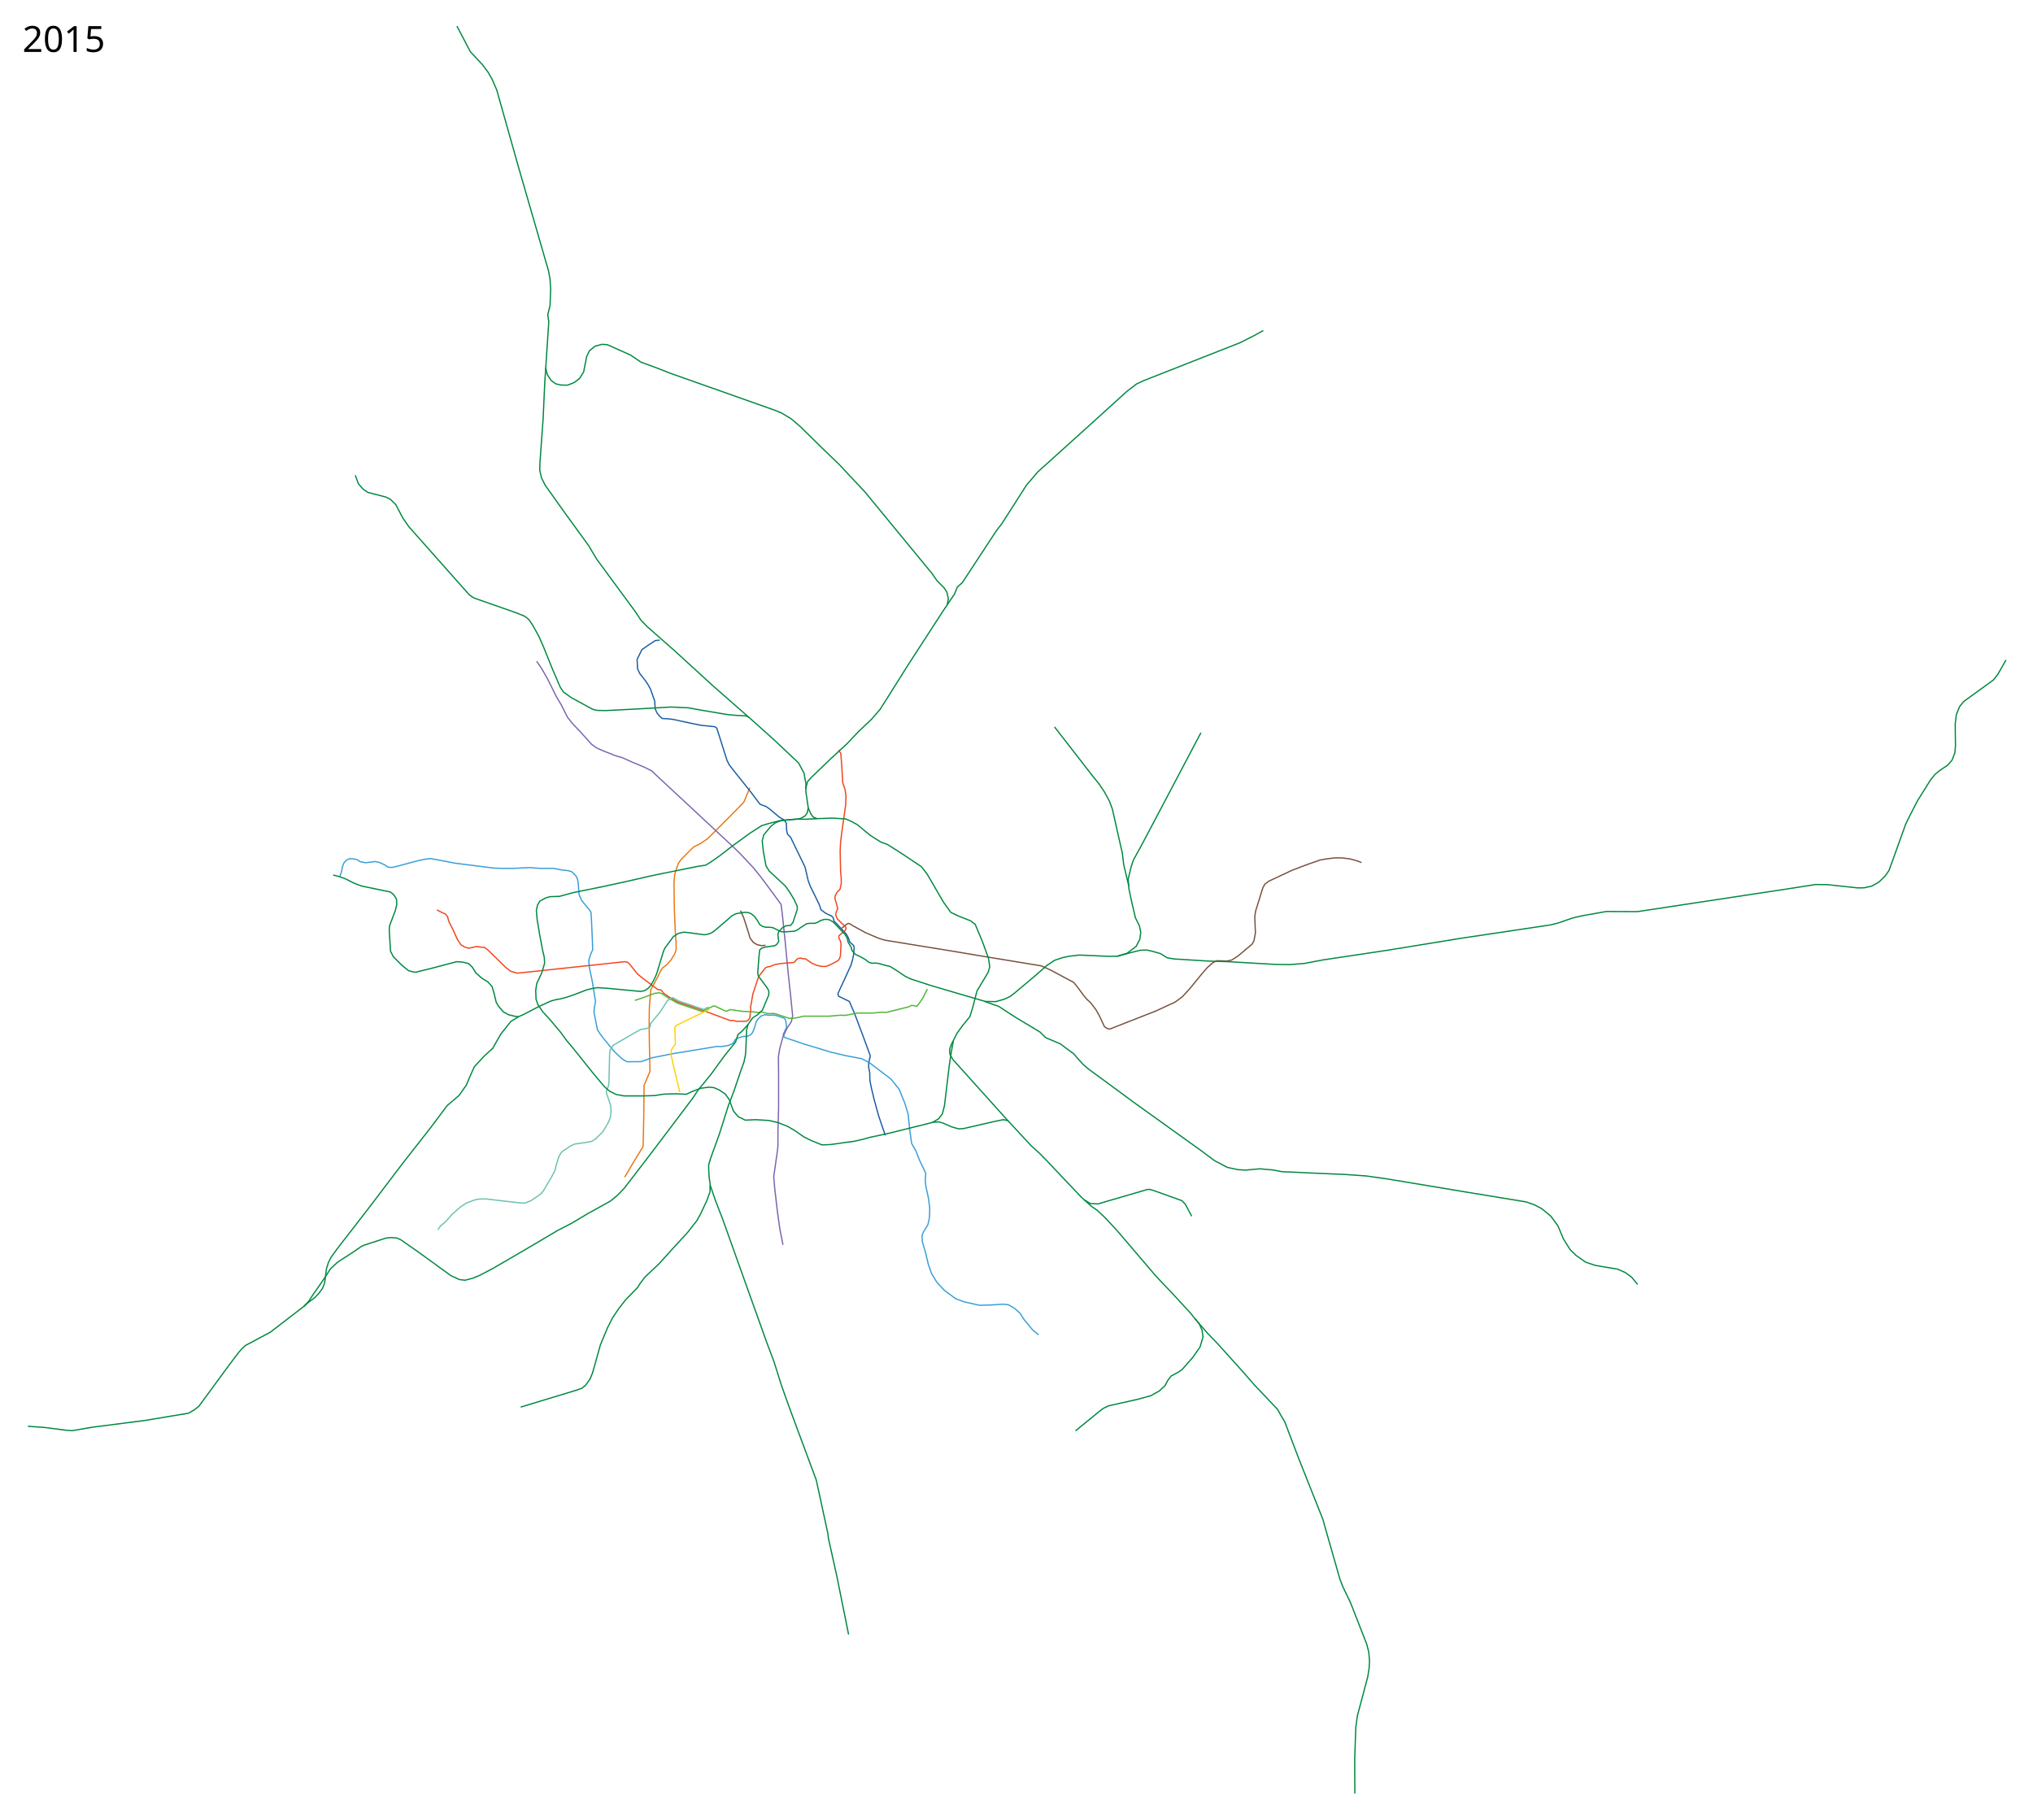
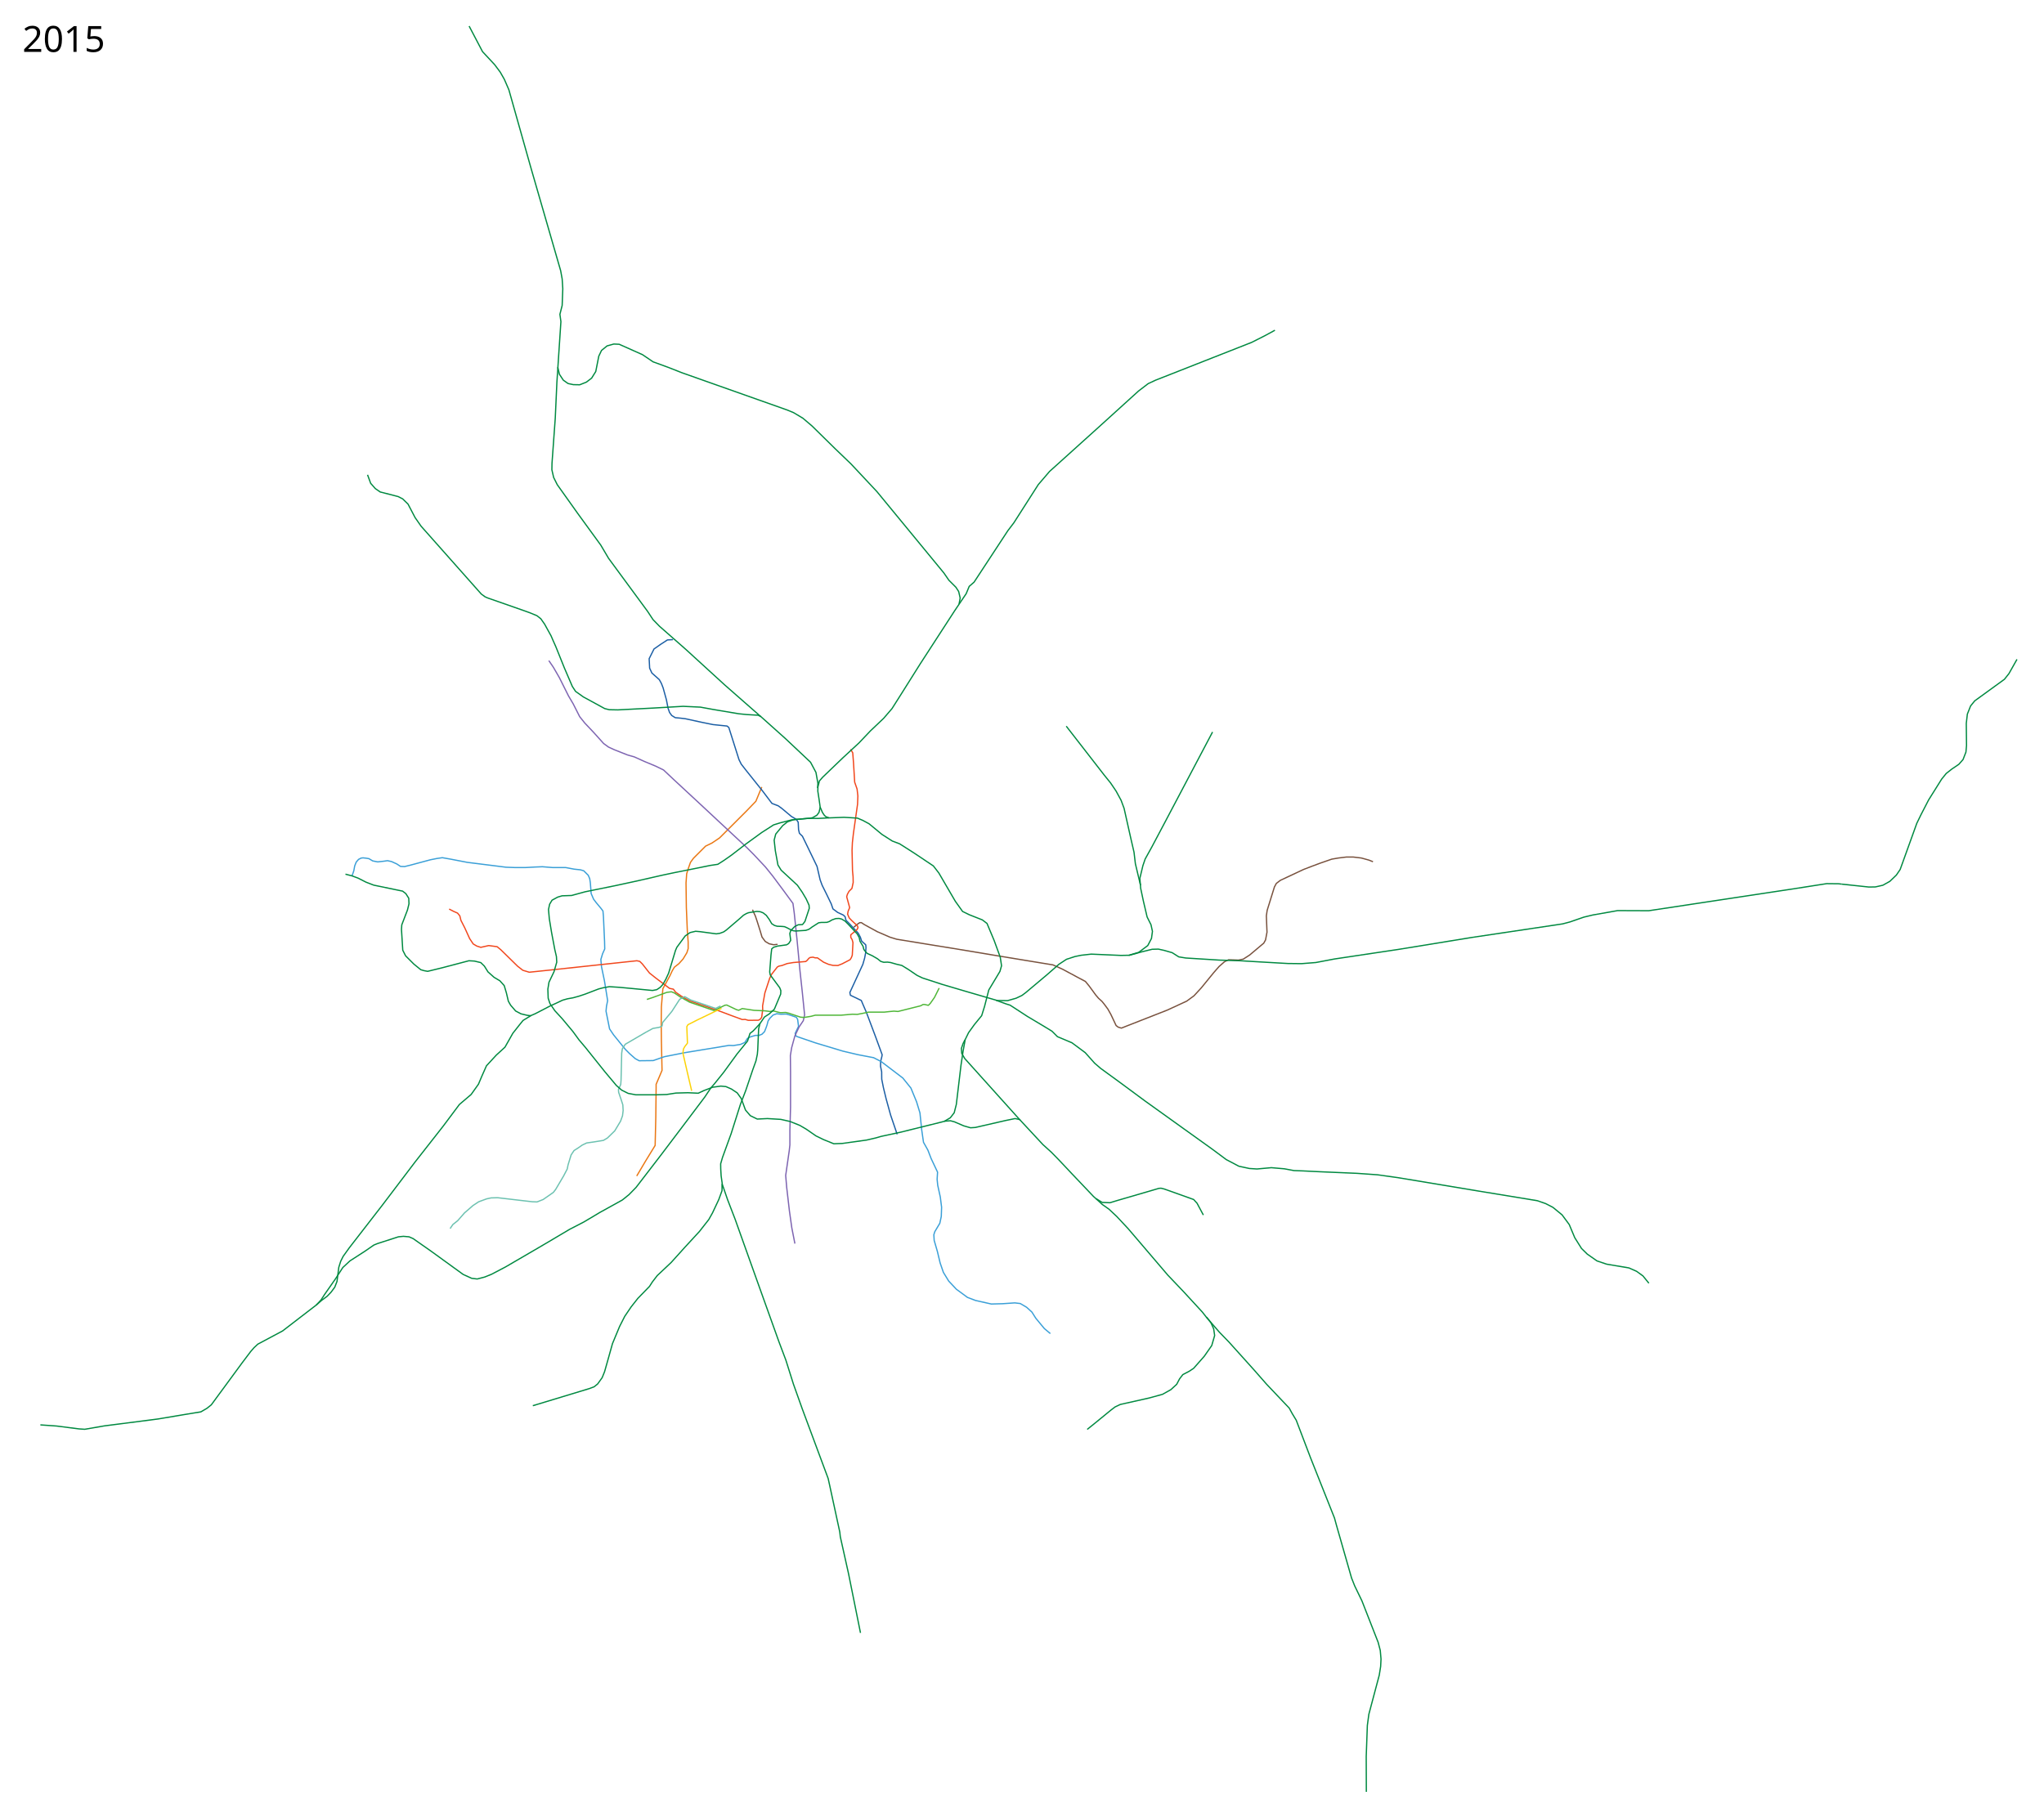
- <svg xmlns="http://www.w3.org/2000/svg" width="8100" height="7250" viewBox="-1260, -2510, 8100, 7250">
+ <svg xmlns="http://www.w3.org/2000/svg" width="8150" height="7250" viewBox="-1310, -2510, 8150, 7250">
  <path d="m1228.781 2179.92 36.088-60.912 37.343-60.928 2.62-110.719 1.31-118.58v-14.413l23.586-55.687-2.62-121.857-.656-70.1.655-60.928 5.897-72.72 28.17-51.757 9.173-19.654 8.516-14.413 18.344-14.413 16.379-18.344 15.068-24.895 5.241-16.379v-26.86l-3.275-43.24-3.931-93.685-1.31-98.271 2.62-36.688 7.862-24.896 7.206-20.309 11.793-16.379 48.48-48.48 25.55-12.448 30.137-20.31 109.409-109.408 35.377-36.688 6.552-15.723 17.034-41.274" style="fill:none;stroke:#ea7713;stroke-width:5;stroke-linecap:butt;stroke-linejoin:round;stroke-miterlimit:4;stroke-opacity:1;stroke-dasharray:none" />
-   <path d="m1368.578 40.136-17.394 1.933-27.702 18.038-25.769 18.038-19.326 38.654 1.932 38.009 9.02 19.326 18.682 23.192 14.173 20.615 9.663 18.039 16.75 47.028 1.932 31.567 7.087 16.105 10.952 12.885 9.663 9.019 23.836 1.288 21.26 2.577 65.066 14.173 44.451 9.02 56.048 5.797 7.086 5.798 40.586 128.2 9.02 18.039 18.037 23.192 66.355 83.104 38.01 50.25 25.124 9.663 14.173 10.308 37.884 31.74 20.096 12.067 7.408 11.273 1.447 29.602 3.385 14.528 11.99 11.746 21.51 44.301 36.72 76.018 12.24 53.149 8.053 21.903 17.716 35.755 18.683 38.653 6.764 19.97 19.005 14.174 22.225 10.307 7.271 6.707 3.406 14.313 12.877 12.725 8.511 8.971 7.692 8.195 19.871 21.639 8.509 15.977 5.047 15.494 16.363 14.838.967 10.952-1.61 22.226-3.866 19.97-7.087 24.803-51.749 112.17 2.144 10.877c.644.322 43.485 20.937 43.485 20.937l6.764 16.105 13.53 31.245 35.753 95.023 27.058 73.763-.967 6.765-5.153 20.615-.322 18.682 4.51 22.226.321 29.634 6.765 33.822 10.63 43.807 18.037 65.388 26.091 76.663" style="fill:none;stroke:#1b5ea4;stroke-width:5;stroke-linecap:butt;stroke-linejoin:round;stroke-miterlimit:4;stroke-dasharray:none;stroke-opacity:1" />
+   <path d="m1373.515 40.814-22.331 1.255-27.702 18.038-25.769 18.038-19.326 38.654 1.932 38.009 9.02 19.326 29.464 26.246 8.434 15.362 6.892 17.821 13.036 47.153 6.551 33.57 6.048 17.203 8.814 12.076 13.872 8.593 19.627 1.714 21.26 2.577 65.066 14.173 44.451 9.02 56.048 5.797 7.086 5.798 40.586 128.2 9.02 18.039 18.037 23.192 66.355 83.104 38.01 50.25 25.124 9.663 14.173 10.308 37.884 31.74 20.096 12.067 7.408 11.274 1.447 29.6 3.385 14.529 11.99 11.746 21.51 44.301 36.72 76.018 12.24 53.149 8.053 21.903 17.716 35.755 18.683 38.653 6.764 19.97 19.005 14.174 22.225 10.307 7.271 6.707 3.406 14.313 12.877 12.725 8.511 8.971 7.692 8.195 19.871 21.639 8.509 15.977 5.047 15.494 16.363 14.838.967 10.952-1.61 22.226-3.866 19.97-7.087 24.803-51.749 112.17 2.144 10.877c.644.322 43.485 20.937 43.485 20.937l6.764 16.105 13.53 31.245 35.753 95.023 27.058 73.763-.967 6.765-5.153 20.615-.322 18.682 4.51 22.226.321 29.634 6.765 33.822 10.63 43.807 18.037 65.388 26.091 76.663" style="fill:none;stroke:#1b5ea4;stroke-width:5;stroke-linecap:butt;stroke-linejoin:round;stroke-miterlimit:4;stroke-dasharray:none;stroke-opacity:1" />
  <path d="m93.984 982.311 6.764-19.649 3.544-19.326 6.12-15.462 9.34-10.63 9.986-5.153 7.731-.967 12.24 1.289 11.274 1.933 15.14 9.019 19.97 3.865 25.77-2.899 13.206-1.933 16.105 3.544 21.26 9.663 14.495 9.663 16.105.645 23.836-5.798 79.24-21.26 25.769-5.154 21.903-3.22 32.855 5.797 67 12.885 153.969 19.326 34.143 1.289h44.452l34.788-1.933 31.567-1.288 40.586 3.22h52.182l34.143 6.443 24.48 2.577 13.53 3.865 18.038 18.039 5.798 13.528 2.577 16.75 3.22 42.519 9.664 22.547 10.308 13.53 19.326 23.191 7.731 10.308 1.933 21.903 4.51 99.855.643 29.634-8.374 18.682-7.087 23.192 2.577 28.99 11.596 55.403 5.798 35.433 7.086 44.45-4.51 21.905-1.932 19.97 14.173 70.865 16.106 23.836 47.028 57.98 17.394 17.394 21.903 19.327 15.462 8.375 56.047-.645 44.451-15.461 81.817-16.105 175.872-28.99 17.394.644 28.346-4.51 17.394-7.73 10.308-16.106 12.24-6.442 19.97-5.798h14.174l11.596-4.51 10.307-10.307 7.087-18.039 3.22-9.663 3.866-14.817 7.086-10.952 12.885-12.884 14.817-5.154 16.106 1.933 21.903-.645 16.106 4.51 23.836 8.375 5.154 8.375 3.543 27.701-13.529 28.346 4.188 11.274 76.018 26.09 110.068 33.138 60.13 14.195 62.366 11.936 30.279 15.462 86.325 65.71 32.211 39.942 22.548 54.759 13.529 44.451 7.086 68.288 7.087 48.96 17.394 30.923 12.884 33.5 25.755 54.481-1.745 28.747 2.403 23.713 10.308 47.028 5.154 40.586-1.289 36.72-5.798 27.058-19.97 33.5-3.866 12.24 1.288 22.548 12.885 44.451 10.952 45.74 12.884 37.365 21.26 34.788 30.922 32.855 43.807 32.211 32.211 12.24 63.134 14.173 45.096-1.288 48.316-3.221 21.904 2.577 25.125 14.817 21.259 19.326 15.461 24.48 34.144 41.23 23.836 19.972" style="fill:none;stroke:#3a9fd7;stroke-width:5;stroke-linecap:butt;stroke-linejoin:round;stroke-miterlimit:4;stroke-opacity:1;stroke-dasharray:none" />
  <path d="m878.325 124.53 18.038 26.412 23.836 41.23 36.72 73.442 18.683 31.567 25.769 50.893 20.615 25.77 34.144 36.076 40.586 45.095 19.327 14.173 23.836 10.952 52.182 20.615 27.057 7.73 39.942 18.039 46.384 19.326 30.278 14.818 43.163 40.586 97.922 90.835 76.662 71.509 114.028 106.296 27.057 27.058 47.672 50.893 28.99 36.077 43.163 57.98 37.365 50.893 5.154 38.654 10.952 105.008 11.596 122.402 9.663 88.903 9.02 89.547-5.155 23.192-16.427 24.48-17.072 36.076-12.884 47.029-5.154 31.566.644 66.355v139.797l-2.577 92.768v57.335l-2.577 23.192-14.173 98.566 3.866 46.384 10.951 94.701 9.664 68.288 12.24 62.49" style="fill:none;stroke:#7d64b1;stroke-width:5;stroke-linecap:butt;stroke-linejoin:round;stroke-miterlimit:4;stroke-opacity:1;stroke-dasharray:none" />
  <path d="m1690.368 1117.94 11.843 26.194 6.838 20.492 12.562 39.62 6.765 22.87 12.884 17.393 15.784 9.342 17.716 3.865 15.461-1.61" style="fill:none;stroke:#78513d;stroke-width:5;stroke-linecap:butt;stroke-linejoin:round;stroke-miterlimit:4;stroke-opacity:1;stroke-dasharray:none" />
  <path d="m2094.29 1187.967 12.566-10.457 5.798-4.51 5.798-3.542h6.12l11.991 7.93 51.475 28.243 50.564 21.865 26.877 8.2 148.048 24.143 70.608 11.389 194.513 32.342 160.804 26.421 48.838 7.98 37.767 16.95 63.706 34.216 28.023 14.817 14.817 18.039 26.414 36.076 10.951 12.885 14.173 12.884 8.375 10.308 14.817 19.97 12.24 21.904 10.952 23.192 9.664 20.615 8.374 6.442 12.885 3.866 19.326-7.731 164.277-64.422 76.663-35.432 28.99-21.26 29.634-32.21 48.316-59.27 21.904-25.124 21.904-19.327 16.105-7.73 39.942 1.288 18.682-3.865 25.125-16.106 56.692-47.672 7.086-12.885 5.798-30.922-2.577-65.067 3.221-21.903 28.99-93.413 7.73-14.172 16.106-12.24 92.124-43.163 33.5-12.885 30.922-11.596 48.317-16.75 26.413-4.51 31.567-3.865h27.702l32.21 3.866 30.28 8.375 16.105 6.442" style="fill:none;stroke:#78513d;stroke-width:5;stroke-linecap:butt;stroke-linejoin:round;stroke-miterlimit:4;stroke-dasharray:none;stroke-opacity:1" />
  <path d="m480.84 1115.343 17.393 9.02 16.106 7.086 9.02 10.951 4.509 18.039 15.461 30.278 19.327 42.519 14.173 21.259L591 1262.87l16.106 5.154 31.567-7.087 33.5 4.51 14.817 12.24 66.999 65.71 20.615 16.106 25.769 7.73 86.325-9.018 342.727-36.72 11.596 2.576 10.307 10.308 28.346 36.076 25.125 19.97 54.759 41.231 15.46 3.221 8.732 11.885 21.759 15.139 13.961 8.408 21.904 11.919 108.551 36.72 57.658 21.582 42.013 15.406 11.844-.455 12.3 3.644 40.542-.455 7.744-4.556 5.011-7.288 4.1-30.521-.456-14.577 9.11-51.931 19.133-58.308 7.289-15.489 23.232-29.61 6.833-3.644 11.844-2.277 20.5-7.744 24.598-4.1 49.653-4.1 5.922-5.01 6.378-7.745 5.01-3.188 11.389-1.367 8.655 2.733h9.11l24.6 17.31 20.043 8.656 17.31 4.1 19.588.455 17.31-6.833 31.432-16.4 5.011-8.199 3.644-9.566 2.734-50.109-3.19-11.844-5.466-9.11v-10.478l24.6-20.499 4.1-7.744-1.823-6.833-23.688-22.321-9.566-10.022-6.377-15.032 2.277-11.844 5.922-14.122-11.844-43.276 2.733-9.566 6.378-11.844 11.844-11.844 5.01-23.687-.455-22.777-2.278-24.143-1.822-81.54 1.367-30.522 4.1-36.442 16.399-116.161 1.367-33.254-3.19-27.788-9.565-27.332-4.556-75.163-3.188-41.91-8.656-14.12" style="fill:none;stroke:#f1471d;stroke-width:5;stroke-linecap:butt;stroke-linejoin:round;stroke-miterlimit:4;stroke-opacity:1;stroke-dasharray:none" />
  <path d="m1269.226 1475.762 23.688-7.744 56.03-20.499 18.222-2.277 12.3 5.01 22.776 15.489 37.243 20.854 97.69 33.433 11.996-5.65 31.034-15.4 7.408-.967 39.298 18.682 8.697 2.255 13.85-6.764 15.462 2.255 31.889 4.831 43.163 1.933 20.293 2.577 14.173-1.933 25.124 6.442h10.308l12.884-.644 12.885 3.221 45.74 15.462 14.817 1.288 27.701-4.51 16.75-4.51H2043.722l45.096-3.864 19.327.644 20.615-3.866 24.48-5.153h63.134l17.394-1.933 20.615-1.933 16.106 1.289 48.96-12.24 41.23-10.308 9.664-5.154h7.086l14.173 3.221 7.731-7.73 16.75-23.837 18.682-37.364" style="fill:none;stroke:#4fb638;stroke-width:5;stroke-linejoin:round;stroke-miterlimit:4;stroke-opacity:1;stroke-dasharray:none" />
  <path d="m1563.083 1501.854-19.544 9.763-99.126-33.472-24.451-13.547-19.817 10.543-31.245 48.317-36.72 44.129-2.256 13.85-10.46 5.453-26.26 4.533-28.346 15.462-81.816 47.672-11.596 18.038-2.577 17.394-2.577 108.23-1.289 16.75-9.019 19.97.644 10.952 10.952 32.211 5.798 18.038 1.289 22.548-2.577 21.26-7.73 21.259-23.193 38.653-28.99 28.346-16.105 9.663-35.433 5.798-31.567 4.51-17.394 8.375-16.75 11.596-16.105 10.307-11.596 17.394-12.24 39.942-3.221 16.105-14.817 28.346-31.567 53.47-9.02 11.597-40.585 28.345-24.48 9.664-18.683-.645-137.864-16.105-26.413.644-18.038 3.865-31.567 11.596-22.548 14.818-34.143 29.634-27.058 30.922-19.326 15.462-10.952 16.105" style="fill:none;stroke:#6cc1b0;stroke-width:5;stroke-linecap:butt;stroke-linejoin:round;stroke-miterlimit:4;stroke-dasharray:none;stroke-opacity:1" />
  <path d="m1720.746 1571.452-13.308 14.817-14.817 15.462-12.24 9.663-9.663 30.279-41.875 51.537-53.47 73.442-37.365 46.384-13.529 15.461-24.48 36.72-86.97 115.316-88.258 116.605-98.566 128.2-28.346 28.99-26.413 21.26-89.547 49.604-63.778 38.01-57.336 29.634-85.682 50.893-60.556 35.432-109.518 63.778-55.403 28.99-27.058 10.952-29.634 7.73-21.903-2.576-34.144-15.461-128.845-93.413-70.864-49.605-16.106-7.086-22.547-1.933-19.971 1.933-83.75 27.057-14.172 5.798-35.432 24.48-59.913 38.654-28.346 26.413-28.346 43.807-44.45 63.778-14.174 21.904-19.203 20.748" style="fill:none;stroke:#008940;stroke-width:5;stroke-linecap:butt;stroke-linejoin:round;stroke-miterlimit:4;stroke-opacity:1;stroke-dasharray:none" />
  <path d="m2121 4002-47.5-235.5-33-148-2-18.5-40.5-187-6-27-103-277-35.323-99-30.279-95.989-27.701-73.441-83.75-233.853-64.421-180.382-26.414-74.085-30.278-78.595-20.615-59.913-4.832-34.144-1.61-27.701-.322-20.616 7.408-25.446 34.466-95.023 37.043-116.926 20.937-54.437 28.346-83.75 12.562-34.787 5.476-26.091 1.61-17.716 2.255-53.793 1.289-29.956 5.153-20.937 18.15-26.57 19.568-12.756 19.917-18.599 25.148-59.968.644-13.85-4.51-11.597-37.686-50.893-2.255-11.918 5.234-68.37 2.819-23.754 7.73-6.442 16.106-4.832 35.432-4.832 8.375-5.154 8.053-12.562-3.543-27.38 3.543-11.273 15.783-16.428 13.851-7.086s14.173-.644 17.394-.967l9.663-12.24 17.394-52.504-.966-12.562-11.274-24.803-15.783-26.735-19.327-28.024-64.787-60.049-12.813-20.686-10.335-56.562-4.739-42.497 6.264-24.238 27.876-33.783 18.87-15.007 25.38-8.905 62.288-5.24 12.014-2.24 17.471-9.88 8.515-11.135 4.942-20.26-4.365-30.956-5.154-33.5.346-16.767 6.058-24.313 13.279-15.106 78.845-75.768 65.21-60.307 46.096-48.422 52.72-50.144 33.25-38.653 36.076-56.942 76.268-121.258L2496.543-74.39 2542.5-142.5l12-29 19.5-17 134.5-205 24-31.5 97.5-152.5 45-52.5 188-169.5 166.5-151L3268-980l30-14 382.5-150.5 53.5-27 39.5-21.5M1568.93 2210.52v27.702l-12.884 35.432-25.124 53.47-14.818 26.414-37.364 47.673-59.913 65.066L1366 2524.9l-55.403 52.182-19.327 25.125-11.596 18.038-46.384 47.673-26.413 33.499-25.769 38.01-20.615 40.585-28.346 68.288-19.327 68.931-12.24 43.163-9.663 23.837-18.038 25.124L1059 3020.5l-18.5 7-226 68.5" style="fill:none;stroke:#008940;stroke-width:5;stroke-linecap:butt;stroke-linejoin:round;stroke-miterlimit:4;stroke-opacity:1;stroke-dasharray:none" />
  <path d="m1950.027 632.978 1.092-19.39-7.699-43.226-21.55-40.523-99.815-94.01-98.579-88.28-10.884-5.273-45.095-2.576-32.211-3.222-103.076-17.394-49.605-9.019-68.932-3.22-55.403 3.22-66.999 3.866-137.22 7.086-34.787-.644-18.039-4.51-85.037-46.384-31.245-22.225-12.884-19.65-31.567-73.44-34.466-85.682-9.663-21.581-9.02-20.938-25.768-46.706-15.14-21.581-15.46-12.24L802.95-66.16l-18.683-6.765L634-125.5l-10-4.5-15-11-240-270.5-24-34.5-28-53.5-21.5-21-17.5-9-28.5-7.5-43.5-11-19.5-13.5-18.5-21-12.5-34" style="fill:none;stroke:#008940;stroke-width:5;stroke-linecap:butt;stroke-linejoin:round;stroke-miterlimit:4;stroke-opacity:1;stroke-dasharray:none" />
  <path d="m2661.794 1479.347 41.29 14.799 14.495 4.51 68.287 44.45 75.374 45.096 23.192 14.173 21.904 21.904 57.98 24.48 52.826 39.297 37.365 41.875 23.836 20.615 76.018 55.403 101.143 74.73 152.681 109.518 115.96 83.104 55.403 41.23 50.25 26.414 41.874 9.019 30.278 1.933 57.336-5.154 52.182 4.51 38.01 7.086 36.076 1.288 65.71 3.221 149.46 6.443 81.816 5.797 82.46 11.596 317.5 52.816 237.5 39 33 11.5 29 15 36.5 30 28.5 38.5 22 52.5 27 43 23 22.5 38.5 27 38.5 13 89 15 30.5 13.5 25.5 18.5 23.5 29" style="fill:none;stroke:#008940;stroke-width:5;stroke-linecap:butt;stroke-linejoin:round;stroke-miterlimit:4;stroke-dasharray:none;stroke-opacity:1" />
  <path d="m2454.736 1961.529 24.803-1.933 15.783 4.188 37.365 16.105 27.057 7.73 19.327-1.288 120.47-27.701 38.009-7.73 18.038 3.864 92.768 99.855 34.144 30.923 29.634 30.278 50.893 54.115 86.97 91.48 35.433 32.21 26.413 18.683 30.922 28.99 45.74 48.96 157.835 184.893 63.133 66.354 74.73 81.172 16.106 20.615 51.537 59.269 38.654 39.942 98.566 109.517 50.893 57.98 90.541 95.5 12 22 16 26.5 57.5 151 95 239 7.5 27.5L4079 3783l12.5 31.5 29 60 64.5 165 8.5 32.5 3 34.5-1.5 29.5-5.5 34.5-41.5 156-6 44.5-4.5 124 .5 141" style="fill:none;stroke:#008940;stroke-width:5;stroke-linecap:butt;stroke-linejoin:round;stroke-miterlimit:4;stroke-opacity:1;stroke-dasharray:none" />
  <path d="m3500.953 2742.648 17.394 22.548 10.952 24.48 3.865 26.414-11.596 39.941-29.634 42.519-42.519 48.317-17.394 11.596-25.769 13.528-12.884 16.75-11.596 21.904L3358.5 3032l-33 18.5-52.5 14.5-116 26-21 10-17 13-68.5 56-25.5 20.5M3059.66 2269.79l25.125 15.46 30.923 1.289 29.634-9.02 165.565-48.316 8.375-.644 12.885 3.221 117.248 41.874 13.529 14.818 25.124 47.028M3524.79 409.276l-191.335 362.697-50.893 95.989-26.413 47.672-9.02 26.413-12.24 50.894 3.221 39.297 10.952 51.538 14.817 63.134 15.462 30.923 5.798 26.413-3.866 28.346-14.817 28.345-36.076 27.058-39.298 11.596-31.567.644-118.537-5.154-39.941 4.51-25.125 5.153-33.5 10.952-30.278 19.971-47.028 41.23-85.038 71.509-15.461 11.596-23.192 10.952-34.144 9.663-41.23-.644-119.503-34.788-100.499-29.634-77.95-25.447-20.938-9.986-36.194-24.447-25.33-15.494-20.936-4.832-23.514-6.764-12.885-1.611-14.495.644-11.918-3.543-12.884-10.307-20.938-12.24-20.293-9.342-6.348-6.47-7.18-9.635-2.9-11.919-12.24-20.293-3.22-14.817-8.054-14.817-35.754-38.331-12.562-12.562-13.529-8.053-10.63-2.577-12.884.644-14.817 5.154-10.905 6.511-10.032 3.474-22.87.323-9.663 1.288-28.024 18.038-5.29 4.266-6.628 4.109-11.596 3.865-41.23 2.577-9.342-1.288-13.037-5.823-12.087-6.417-9.02-3.866-10.63-.966-18.36-.644-10.951-3.221-10.952-7.087-9.663-16.75-11.918-16.427-12.563-9.986-11.596-4.51-13.528-1.288-32.856 5.154-8.375 3.221-11.918 6.765-15.783 14.172-52.826 45.096-10.63 7.409-14.817 5.475-14.495 2.255-64.422-8.697-18.039-1.61-21.903 5.153-19.327 13.207-33.5 45.418-5.475 12.562-27.38 90.513-11.127 24.233-11.743 20.863-10.951 11.918-13.53 9.019-16.749 3.221-80.528-7.73-51.537-4.832-40.264-2.577-25.125 4.51-17.394 4.509-53.793 20.615-24.831 8.28-23.807 6.537-21.904 3.866-19.326 5.475-50.572 23.515-58.946 30.6-16.428 7.087-31.889 19.648-15.14 18.683-25.446 32.21-20.615 36.4-10.952 19.326-34.788 31.889-38.973 42.326-18.221 40.998-13.666 32.342-29.155 40.998-46.887 39.977-64.725 86.495-112.094 143.017-131.422 173.296L82.71 2466.277l-24.48 34.144-9.664 19.326-7.73 24.48-7.087 56.048-9.019 23.192-14.817 19.971-15.461 16.106-22.52 16.744-21.821 18.916-133.44 102.679L-282 2850.5l-15 14-13.5 15.5-34 45-123 167.5-17.5 14-24 14-67 11-104.5 17.5-213.5 27.5-78 13.5-22.5-1.5-90-11.5-64.5-4.5" style="fill:none;stroke:#008940;stroke-width:5;stroke-linecap:butt;stroke-linejoin:round;stroke-miterlimit:4;stroke-opacity:1;stroke-dasharray:none" />
  <path d="m3237.588 1020.624-20.499-86.096-5.466-46.009-12.755-55.12-26.877-119.805-11.843-31.887-20.044-36.899-21.866-32.342-25.054-30.977-151.693-195.424M3190.705 1300.336l51.593-14.274 41.552-10.308 25.125-.644 23.192 5.154 31.567 9.019 26.413 16.75 27.701 4.51 133.998 8.374 83.75 2.577 86.97 5.154 101.786 5.798 54.76.644 57.335-4.51 74.73-14.172 253.823-38.01 294-47.898 361.5-54 28.5-7.5 56.5-19.5 35.5-8.5 99-17.5 124 .5 205-31 363.5-55 141-22 47.5.5 13 1.5M2389.026 1978.6l66.354-16.75 23.837-14.172 15.46-19.97 8.376-32.856 18.682-156.546 8.375-56.048 8.375-46.384 13.529-27.701 23.192-32.211 28.99-35.432 11.596-37.365 16.75-65.067 44.45-74.085 6.443-22.548-5.154-34.144-24.48-66.999-28.346-67.643-18.682-14.173-52.182-20.615-26.414-12.885-28.99-40.586-65.71-112.739-21.904-28.345-76.018-50.894-58.624-37.365-28.99-10.952-41.23-26.413-51.538-42.518-25.125-13.53-21.26-9.018-53.47-3.221-66.354 2.577-38.01 1.932-37.742-.44-65.993 6.089-45.724 11.745-27.057 8.375-47.029 30.279-65.71 47.672-54.115 41.874-32.211 22.548-23.192 14.817-30.279 4.51-141.084 28.346-48.961 10.307-101.787 23.192-86.326 18.683-120.47 24.48-54.114 14.817-38.01 1.289-17.393 5.154-22.548 12.24-9.663 16.105-4.51 21.26 3.221 36.72 9.02 54.76 12.884 68.287 6.442 27.701 1.288 22.548-10.951 38.01-19.971 41.874-4.51 27.701 1.289 36.077 7.086 21.259 19.327 28.346 29.634 32.21 42.519 50.894 24.48 33.5 25.125 29.634 77.306 96.633 46.384 55.404 21.26 18.682 25.769 12.884 30.922 5.798h79.24l43.162-1.288 37.365-5.798 47.673-1.288 41.23 1.932 21.904-10.307 35.432-13.529 32.855-4.51 19.971 1.933 21.904 9.663 23.192 15.462 16.105 22.548 16.75 45.74 19.327 22.547 27.701 13.529 40.586-1.933 53.47 3.221 36.721 8.375 38.654 15.462 26.413 15.46 38.009 26.414 30.278 14.817 41.23 16.75 33.5-1.289 97.277-13.528 36.077-8.375 22.548-6.442 77.95-16.75 119.182-29.634M807.138 1540.852l-14.801-1.695-25.14-6.036-21.26-11.274-19.971-23.192-9.02-15.783-7.73-32.855-8.697-29.313-17.394-19.326-23.192-13.851-24.158-21.581-14.495-23.192-14.173-13.851-25.447-6.12-21.903-1.289-106.62 28.024-57.98 14.173-14.248-2.67-13.13-3.773-27.702-22.547-32.855-32.856-11.274-22.225-5.154-83.105 1.288-18.36 22.548-58.947 6.12-24.802-.966-22.226-11.596-18.36-12.885-9.986-114.993-23.836-30.923-11.918-31.245-15.944-24.802-9.18-25.93-6.765" style="fill:none;stroke:#008940;stroke-width:5;stroke-linecap:butt;stroke-linejoin:round;stroke-miterlimit:4;stroke-opacity:1;stroke-dasharray:none" />
  <path d="m1959.824 707.841 9.49 22.257 7.087 10.63 5.798 5.798 13.151 5.121M1723.624 347.924l-143.16-125.638L1424.27 79.56l-104.427-91.77-26.122-26.83-21.84-33.146L1116.5-283.5l-31-52.5-92-126.5L912-577l-14.5-29-7-30.5.5-26 13-180 6.5-143 16-242-4-29 9-35.5 2.5-66.5-2.5-39-6-33-119-411.5-87.5-310-18-41.5-16.5-29-22.5-30-48-51.5-53.5-102M2757.77 1957.357l-220.75-245.487-12.342-21.156-1.367-19.588 6.833-19.588 7.289-14.577" style="fill:none;stroke:#008940;stroke-width:5;stroke-linecap:butt;stroke-linejoin:round;stroke-miterlimit:4;stroke-opacity:1;stroke-dasharray:none" />
-   <text x="-1170.547" y="4637.961" xml:space="preserve" style="font-style:normal;font-weight:400;font-size:144px;font-family:Sans;-inkscape-font-specification:Sans;fill:#000;fill-opacity:1;stroke:none" />
-   <text x="-1170.547" y="-2303.039" xml:space="preserve" style="font-style:normal;font-weight:400;font-size:144px;font-family:Sans;-inkscape-font-specification:Sans;fill:#000;fill-opacity:1;stroke:none">
-     <tspan x="-1170.547" y="-2303.039">2015</tspan>
+   <text x="-1220.547" y="4637.961" xml:space="preserve" style="font-style:normal;font-weight:400;font-size:144px;font-family:Sans;-inkscape-font-specification:Sans;fill:#000;fill-opacity:1;stroke:none" />
+   <text x="-1220.547" y="-2303.039" xml:space="preserve" style="font-style:normal;font-weight:400;font-size:144px;font-family:Sans;-inkscape-font-specification:Sans;fill:#000;fill-opacity:1;stroke:none">
+     <tspan x="-1220.547" y="-2303.039">2015</tspan>
  </text>
  <path style="fill:none;fill-rule:evenodd;stroke:#008940;stroke-width:5;stroke-linecap:butt;stroke-linejoin:round;stroke-opacity:1;stroke-miterlimit:4;stroke-dasharray:none" d="m2514-101 4.5-24-6-26-11-17-28-28-20-29-267-324.5L2157-581l-73.5-78.5-64-61.5-91.5-90-36.5-31-37.5-22.5-25.5-10.5-419.5-148.5-56-22-59-21.5-42-28.5-93-41.5-21.5-1-27 7.5-22 18-11 23-12 61-16.5 26.5-21 16-26.5 10.5-25.5-.5-21-4.5-19-13.5-15.5-23.5-6.5-28" />
  <path d="m6034 1016 108.108 11.542 25.742-.476 29.555-6.674 28.125-15.731 25.741-24.788 15.254-22.405 66.261-184.004 17.161-35.276 30.032-58.156 51.96-82.945 18.114-22.405 22.405-17.637 28.125-19.068 16.684-19.068 11.44-29.555 2.384-26.218-.953-88.189 4.29-37.182 12.87-32.415 16.685-20.498 118.22-85.805 18.115-22.882 31.938-56.726" style="opacity:1;fill:none;fill-opacity:1;fill-rule:nonzero;stroke:#008940;stroke-width:5;stroke-linecap:butt;stroke-linejoin:round;stroke-miterlimit:4;stroke-dasharray:none;stroke-opacity:1" />
  <path d="m1566.91 1511.336-28.127 13.341-67.774 32.602-38.01 19.327-4.509 7.73 2.577 65.711-10.952 14.173-5.153 9.664-1.933 16.105 18.038 78.595 16.75 71.509" style="fill:none;stroke:#fcd205;stroke-width:5;stroke-linecap:butt;stroke-linejoin:round;stroke-miterlimit:4;stroke-opacity:1;stroke-dasharray:none" />
</svg>
